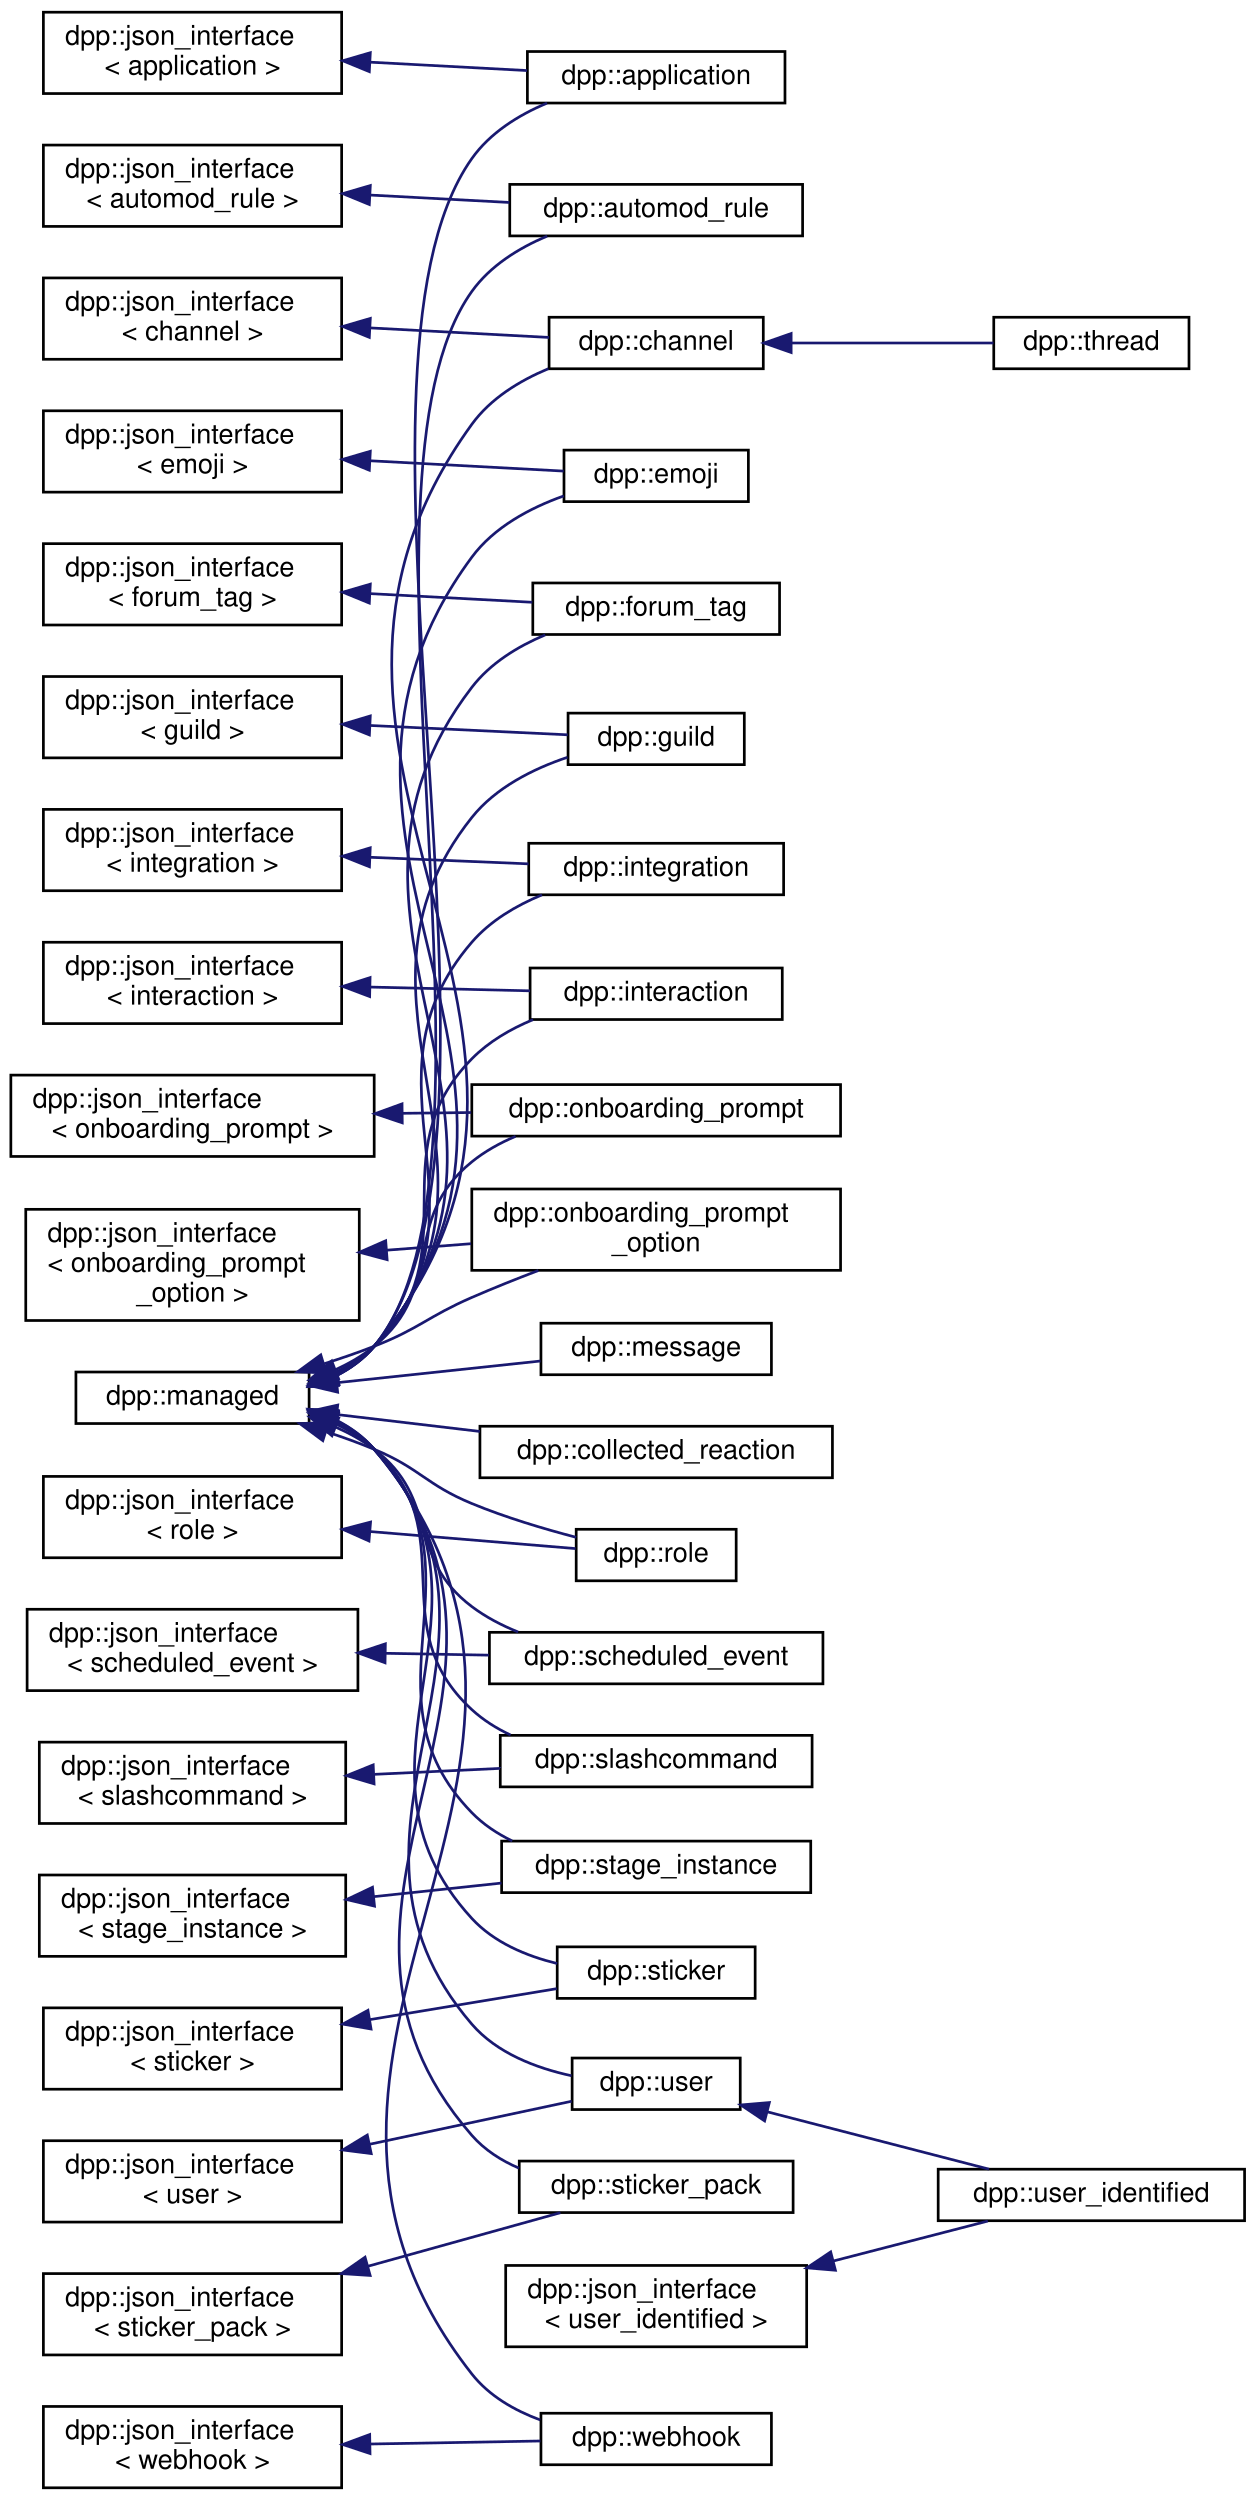
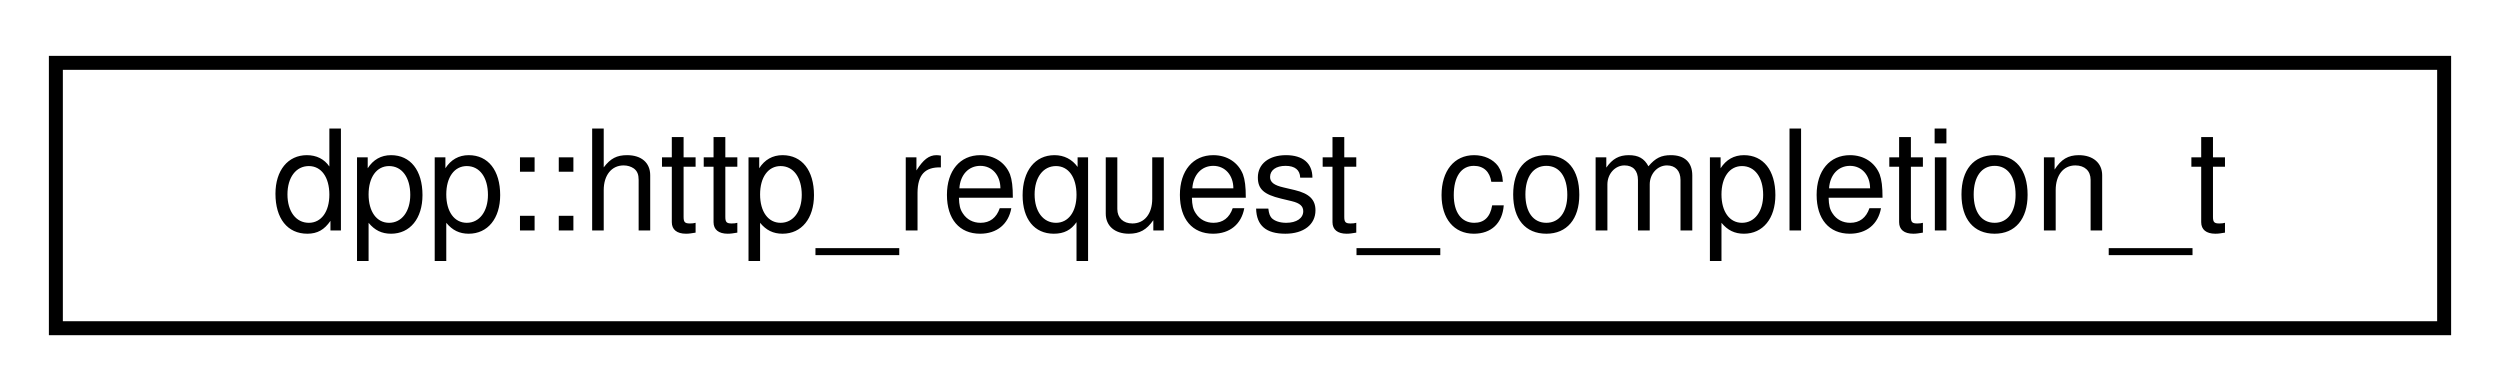
- <svg xmlns="http://www.w3.org/2000/svg" xmlns:xlink="http://www.w3.org/1999/xlink" width="463pt" height="922pt" viewBox="0.00 0.00 463.00 922.00">
-   <g id="graph0" class="graph" transform="scale(1 1) rotate(0) translate(4 918)">
+ <svg xmlns="http://www.w3.org/2000/svg" xmlns:xlink="http://www.w3.org/1999/xlink" width="179pt" height="28pt" viewBox="0.00 0.00 179.00 28.00">
+   <g id="graph0" class="graph" transform="scale(1 1) rotate(0) translate(4 24)">
    <g id="node1" class="node">
      <g id="a_node1">
-         <a xlink:href="structdpp_1_1json__interface.html" target="_top" xlink:title=" ">
-           <polygon fill="none" stroke="black" points="12,-883.5 12,-913.5 122,-913.5 122,-883.5 12,-883.5" />
-           <text text-anchor="start" x="20" y="-901.5" font-family="Helvetica,sans-Serif" font-size="10.00">dpp::json_interface</text>
-           <text text-anchor="middle" x="67" y="-890.5" font-family="Helvetica,sans-Serif" font-size="10.00">&lt; application &gt;</text>
+         <a xlink:href="structdpp_1_1http__request__completion__t.html" target="_top" xlink:title="The result of any HTTP request. Contains the headers, vital rate limit figures, and returned request ...">
+           <polygon fill="none" stroke="black" points="0,-0.5 0,-19.5 171,-19.5 171,-0.5 0,-0.5" />
+           <text text-anchor="middle" x="85.5" y="-7.5" font-family="Helvetica,sans-Serif" font-size="10.00">dpp::http_request_completion_t</text>
        </a>
      </g>
    </g>
-     <g id="node2" class="node">
-       <g id="a_node2">
-         <a xlink:href="classdpp_1_1application.html" target="_top" xlink:title="The application class represents details of a bot application.">
-           <polygon fill="none" stroke="black" points="190.5,-880 190.5,-899 285.5,-899 285.5,-880 190.5,-880" />
-           <text text-anchor="middle" x="238" y="-887" font-family="Helvetica,sans-Serif" font-size="10.00">dpp::application</text>
-         </a>
-       </g>
-     </g>
-     <g id="edge1" class="edge">
-       <path fill="none" stroke="midnightblue" d="M132.6,-895.06C151.83,-894.04 172.52,-892.93 190.37,-891.98" />
-       <polygon fill="midnightblue" stroke="midnightblue" points="132.2,-891.58 122.4,-895.6 132.57,-898.57 132.2,-891.58" />
-     </g>
-     <g id="node3" class="node">
-       <g id="a_node3">
-         <a xlink:href="structdpp_1_1json__interface.html" target="_top" xlink:title=" ">
-           <polygon fill="none" stroke="black" points="12,-834.5 12,-864.5 122,-864.5 122,-834.5 12,-834.5" />
-           <text text-anchor="start" x="20" y="-852.5" font-family="Helvetica,sans-Serif" font-size="10.00">dpp::json_interface</text>
-           <text text-anchor="middle" x="67" y="-841.5" font-family="Helvetica,sans-Serif" font-size="10.00">&lt; automod_rule &gt;</text>
-         </a>
-       </g>
-     </g>
-     <g id="node4" class="node">
-       <g id="a_node4">
-         <a xlink:href="classdpp_1_1automod__rule.html" target="_top" xlink:title="Represents an automod rule.">
-           <polygon fill="none" stroke="black" points="184,-831 184,-850 292,-850 292,-831 184,-831" />
-           <text text-anchor="middle" x="238" y="-838" font-family="Helvetica,sans-Serif" font-size="10.00">dpp::automod_rule</text>
-         </a>
-       </g>
-     </g>
-     <g id="edge2" class="edge">
-       <path fill="none" stroke="midnightblue" d="M132.75,-846.05C149.64,-845.15 167.64,-844.19 183.85,-843.33" />
-       <polygon fill="midnightblue" stroke="midnightblue" points="132.2,-842.58 122.4,-846.6 132.57,-849.57 132.2,-842.58" />
-     </g>
-     <g id="node5" class="node">
-       <g id="a_node5">
-         <a xlink:href="structdpp_1_1json__interface.html" target="_top" xlink:title=" ">
-           <polygon fill="none" stroke="black" points="12,-785.5 12,-815.5 122,-815.5 122,-785.5 12,-785.5" />
-           <text text-anchor="start" x="20" y="-803.5" font-family="Helvetica,sans-Serif" font-size="10.00">dpp::json_interface</text>
-           <text text-anchor="middle" x="67" y="-792.5" font-family="Helvetica,sans-Serif" font-size="10.00">&lt; channel &gt;</text>
-         </a>
-       </g>
-     </g>
-     <g id="node6" class="node">
-       <g id="a_node6">
-         <a xlink:href="classdpp_1_1channel.html" target="_top" xlink:title="A definition of a discord channel. There are one of these for every channel type except threads....">
-           <polygon fill="none" stroke="black" points="198.5,-782 198.5,-801 277.5,-801 277.5,-782 198.5,-782" />
-           <text text-anchor="middle" x="238" y="-789" font-family="Helvetica,sans-Serif" font-size="10.00">dpp::channel</text>
-         </a>
-       </g>
-     </g>
-     <g id="edge3" class="edge">
-       <path fill="none" stroke="midnightblue" d="M132.47,-797.07C154.73,-795.88 178.97,-794.59 198.49,-793.55" />
-       <polygon fill="midnightblue" stroke="midnightblue" points="132.2,-793.58 122.4,-797.6 132.57,-800.57 132.2,-793.58" />
-     </g>
-     <g id="node7" class="node">
-       <g id="a_node7">
-         <a xlink:href="classdpp_1_1thread.html" target="_top" xlink:title="A definition of a discord thread. A thread is a superset of a channel. Not to be confused with std::t...">
-           <polygon fill="none" stroke="black" points="362.5,-782 362.5,-801 434.5,-801 434.5,-782 362.5,-782" />
-           <text text-anchor="middle" x="398.5" y="-789" font-family="Helvetica,sans-Serif" font-size="10.00">dpp::thread</text>
-         </a>
-       </g>
-     </g>
-     <g id="edge4" class="edge">
-       <path fill="none" stroke="midnightblue" d="M287.8,-791.5C311.91,-791.5 340.45,-791.5 362.37,-791.5" />
-       <polygon fill="midnightblue" stroke="midnightblue" points="287.77,-788 277.77,-791.5 287.77,-795 287.77,-788" />
-     </g>
-     <g id="node8" class="node">
-       <g id="a_node8">
-         <a xlink:href="structdpp_1_1json__interface.html" target="_top" xlink:title=" ">
-           <polygon fill="none" stroke="black" points="12,-736.5 12,-766.5 122,-766.5 122,-736.5 12,-736.5" />
-           <text text-anchor="start" x="20" y="-754.5" font-family="Helvetica,sans-Serif" font-size="10.00">dpp::json_interface</text>
-           <text text-anchor="middle" x="67" y="-743.5" font-family="Helvetica,sans-Serif" font-size="10.00">&lt; emoji &gt;</text>
-         </a>
-       </g>
-     </g>
-     <g id="node9" class="node">
-       <g id="a_node9">
-         <a xlink:href="classdpp_1_1emoji.html" target="_top" xlink:title="Represents an emoji for a dpp::guild.">
-           <polygon fill="none" stroke="black" points="204,-733 204,-752 272,-752 272,-733 204,-733" />
-           <text text-anchor="middle" x="238" y="-740" font-family="Helvetica,sans-Serif" font-size="10.00">dpp::emoji</text>
-         </a>
-       </g>
-     </g>
-     <g id="edge5" class="edge">
-       <path fill="none" stroke="midnightblue" d="M132.66,-748.06C156.97,-746.76 183.6,-745.34 203.88,-744.26" />
-       <polygon fill="midnightblue" stroke="midnightblue" points="132.2,-744.58 122.4,-748.6 132.57,-751.57 132.2,-744.58" />
-     </g>
-     <g id="node10" class="node">
-       <g id="a_node10">
-         <a xlink:href="structdpp_1_1json__interface.html" target="_top" xlink:title=" ">
-           <polygon fill="none" stroke="black" points="12,-687.5 12,-717.5 122,-717.5 122,-687.5 12,-687.5" />
-           <text text-anchor="start" x="20" y="-705.5" font-family="Helvetica,sans-Serif" font-size="10.00">dpp::json_interface</text>
-           <text text-anchor="middle" x="67" y="-694.5" font-family="Helvetica,sans-Serif" font-size="10.00">&lt; forum_tag &gt;</text>
-         </a>
-       </g>
-     </g>
-     <g id="node11" class="node">
-       <g id="a_node11">
-         <a xlink:href="structdpp_1_1forum__tag.html" target="_top" xlink:title="Represents a tag that is able to be applied to a thread in a forum or media channel.">
-           <polygon fill="none" stroke="black" points="192.5,-684 192.5,-703 283.5,-703 283.5,-684 192.5,-684" />
-           <text text-anchor="middle" x="238" y="-691" font-family="Helvetica,sans-Serif" font-size="10.00">dpp::forum_tag</text>
-         </a>
-       </g>
-     </g>
-     <g id="edge6" class="edge">
-       <path fill="none" stroke="midnightblue" d="M132.65,-699.06C152.57,-698 174.04,-696.85 192.3,-695.88" />
-       <polygon fill="midnightblue" stroke="midnightblue" points="132.2,-695.58 122.4,-699.6 132.57,-702.57 132.2,-695.58" />
-     </g>
-     <g id="node12" class="node">
-       <g id="a_node12">
-         <a xlink:href="structdpp_1_1json__interface.html" target="_top" xlink:title=" ">
-           <polygon fill="none" stroke="black" points="12,-638.5 12,-668.5 122,-668.5 122,-638.5 12,-638.5" />
-           <text text-anchor="start" x="20" y="-656.5" font-family="Helvetica,sans-Serif" font-size="10.00">dpp::json_interface</text>
-           <text text-anchor="middle" x="67" y="-645.5" font-family="Helvetica,sans-Serif" font-size="10.00">&lt; guild &gt;</text>
-         </a>
-       </g>
-     </g>
-     <g id="node13" class="node">
-       <g id="a_node13">
-         <a xlink:href="classdpp_1_1guild.html" target="_top" xlink:title="Represents a guild on Discord (AKA a server)">
-           <polygon fill="none" stroke="black" points="205.5,-636 205.5,-655 270.5,-655 270.5,-636 205.5,-636" />
-           <text text-anchor="middle" x="238" y="-643" font-family="Helvetica,sans-Serif" font-size="10.00">dpp::guild</text>
-         </a>
-       </g>
-     </g>
-     <g id="edge7" class="edge">
-       <path fill="none" stroke="midnightblue" d="M132.55,-650.44C157.49,-649.26 184.89,-647.97 205.37,-647" />
-       <polygon fill="midnightblue" stroke="midnightblue" points="132.23,-646.96 122.4,-650.92 132.56,-653.95 132.23,-646.96" />
-     </g>
-     <g id="node14" class="node">
-       <g id="a_node14">
-         <a xlink:href="structdpp_1_1json__interface.html" target="_top" xlink:title=" ">
-           <polygon fill="none" stroke="black" points="12,-589.5 12,-619.5 122,-619.5 122,-589.5 12,-589.5" />
-           <text text-anchor="start" x="20" y="-607.5" font-family="Helvetica,sans-Serif" font-size="10.00">dpp::json_interface</text>
-           <text text-anchor="middle" x="67" y="-596.5" font-family="Helvetica,sans-Serif" font-size="10.00">&lt; integration &gt;</text>
-         </a>
-       </g>
-     </g>
-     <g id="node15" class="node">
-       <g id="a_node15">
-         <a xlink:href="classdpp_1_1integration.html" target="_top" xlink:title="Represents an integration on a guild, e.g. a connection to twitch.">
-           <polygon fill="none" stroke="black" points="191,-588 191,-607 285,-607 285,-588 191,-588" />
-           <text text-anchor="middle" x="238" y="-595" font-family="Helvetica,sans-Serif" font-size="10.00">dpp::integration</text>
-         </a>
-       </g>
-     </g>
-     <g id="edge8" class="edge">
-       <path fill="none" stroke="midnightblue" d="M132.43,-601.83C151.91,-601.02 172.9,-600.16 190.92,-599.41" />
-       <polygon fill="midnightblue" stroke="midnightblue" points="132.25,-598.34 122.4,-602.25 132.54,-605.33 132.25,-598.34" />
-     </g>
-     <g id="node16" class="node">
-       <g id="a_node16">
-         <a xlink:href="structdpp_1_1json__interface.html" target="_top" xlink:title=" ">
-           <polygon fill="none" stroke="black" points="12,-540.5 12,-570.5 122,-570.5 122,-540.5 12,-540.5" />
-           <text text-anchor="start" x="20" y="-558.5" font-family="Helvetica,sans-Serif" font-size="10.00">dpp::json_interface</text>
-           <text text-anchor="middle" x="67" y="-547.5" font-family="Helvetica,sans-Serif" font-size="10.00">&lt; interaction &gt;</text>
-         </a>
-       </g>
-     </g>
-     <g id="node17" class="node">
-       <g id="a_node17">
-         <a xlink:href="classdpp_1_1interaction.html" target="_top" xlink:title="An interaction represents a user running a command and arrives via the dpp::cluster::on_interaction_c...">
-           <polygon fill="none" stroke="black" points="191.5,-542 191.5,-561 284.5,-561 284.5,-542 191.5,-542" />
-           <text text-anchor="middle" x="238" y="-549" font-family="Helvetica,sans-Serif" font-size="10.00">dpp::interaction</text>
-         </a>
-       </g>
-     </g>
-     <g id="edge9" class="edge">
-       <path fill="none" stroke="midnightblue" d="M132.52,-553.97C152.17,-553.51 173.36,-553.01 191.48,-552.58" />
-       <polygon fill="midnightblue" stroke="midnightblue" points="132.32,-550.48 122.4,-554.21 132.48,-557.47 132.32,-550.48" />
-     </g>
-     <g id="node18" class="node">
-       <g id="a_node18">
-         <a xlink:href="structdpp_1_1json__interface.html" target="_top" xlink:title=" ">
-           <polygon fill="none" stroke="black" points="0,-491.5 0,-521.5 134,-521.5 134,-491.5 0,-491.5" />
-           <text text-anchor="start" x="8" y="-509.5" font-family="Helvetica,sans-Serif" font-size="10.00">dpp::json_interface</text>
-           <text text-anchor="middle" x="67" y="-498.5" font-family="Helvetica,sans-Serif" font-size="10.00">&lt; onboarding_prompt &gt;</text>
-         </a>
-       </g>
-     </g>
-     <g id="node19" class="node">
-       <g id="a_node19">
-         <a xlink:href="structdpp_1_1onboarding__prompt.html" target="_top" xlink:title="Represents an onboarding prompt.">
-           <polygon fill="none" stroke="black" points="170,-499 170,-518 306,-518 306,-499 170,-499" />
-           <text text-anchor="middle" x="238" y="-506" font-family="Helvetica,sans-Serif" font-size="10.00">dpp::onboarding_prompt</text>
-         </a>
-       </g>
-     </g>
-     <g id="edge10" class="edge">
-       <path fill="none" stroke="midnightblue" d="M144.51,-507.41C152.94,-507.51 161.47,-507.61 169.77,-507.7" />
-       <polygon fill="midnightblue" stroke="midnightblue" points="144.35,-503.9 134.31,-507.28 144.27,-510.9 144.35,-503.9" />
-     </g>
-     <g id="node20" class="node">
-       <g id="a_node20">
-         <a xlink:href="structdpp_1_1json__interface.html" target="_top" xlink:title=" ">
-           <polygon fill="none" stroke="black" points="5.5,-431 5.5,-472 128.5,-472 128.5,-431 5.5,-431" />
-           <text text-anchor="start" x="13.5" y="-460" font-family="Helvetica,sans-Serif" font-size="10.00">dpp::json_interface</text>
-           <text text-anchor="start" x="13.5" y="-449" font-family="Helvetica,sans-Serif" font-size="10.00">&lt; onboarding_prompt</text>
-           <text text-anchor="middle" x="67" y="-438" font-family="Helvetica,sans-Serif" font-size="10.00">_option &gt;</text>
-         </a>
-       </g>
-     </g>
-     <g id="node21" class="node">
-       <g id="a_node21">
-         <a xlink:href="structdpp_1_1onboarding__prompt__option.html" target="_top" xlink:title="Represents an onboarding prompt option.">
-           <polygon fill="none" stroke="black" points="170,-449.5 170,-479.5 306,-479.5 306,-449.5 170,-449.5" />
-           <text text-anchor="start" x="178" y="-467.5" font-family="Helvetica,sans-Serif" font-size="10.00">dpp::onboarding_prompt</text>
-           <text text-anchor="middle" x="238" y="-456.5" font-family="Helvetica,sans-Serif" font-size="10.00">_option</text>
-         </a>
-       </g>
-     </g>
-     <g id="edge11" class="edge">
-       <path fill="none" stroke="midnightblue" d="M138.69,-456.94C148.96,-457.73 159.52,-458.54 169.72,-459.32" />
-       <polygon fill="midnightblue" stroke="midnightblue" points="138.77,-453.43 128.54,-456.16 138.24,-460.41 138.77,-453.43" />
-     </g>
-     <g id="node22" class="node">
-       <g id="a_node22">
-         <a xlink:href="structdpp_1_1json__interface.html" target="_top" xlink:title=" ">
-           <polygon fill="none" stroke="black" points="12,-343.5 12,-373.5 122,-373.5 122,-343.5 12,-343.5" />
-           <text text-anchor="start" x="20" y="-361.5" font-family="Helvetica,sans-Serif" font-size="10.00">dpp::json_interface</text>
-           <text text-anchor="middle" x="67" y="-350.5" font-family="Helvetica,sans-Serif" font-size="10.00">&lt; role &gt;</text>
-         </a>
-       </g>
-     </g>
-     <g id="node23" class="node">
-       <g id="a_node23">
-         <a xlink:href="classdpp_1_1role.html" target="_top" xlink:title="Represents a role within a dpp::guild. Roles are combined via logical OR of the permission bitmasks,...">
-           <polygon fill="none" stroke="black" points="208.5,-335 208.5,-354 267.5,-354 267.5,-335 208.5,-335" />
-           <text text-anchor="middle" x="238" y="-342" font-family="Helvetica,sans-Serif" font-size="10.00">dpp::role</text>
-         </a>
-       </g>
-     </g>
-     <g id="edge12" class="edge">
-       <path fill="none" stroke="midnightblue" d="M132.64,-353.15C158.75,-350.98 187.55,-348.6 208.27,-346.88" />
-       <polygon fill="midnightblue" stroke="midnightblue" points="132.08,-349.68 122.4,-353.99 132.66,-356.66 132.08,-349.68" />
-     </g>
-     <g id="node24" class="node">
-       <g id="a_node24">
-         <a xlink:href="structdpp_1_1json__interface.html" target="_top" xlink:title=" ">
-           <polygon fill="none" stroke="black" points="6,-294.5 6,-324.5 128,-324.5 128,-294.5 6,-294.5" />
-           <text text-anchor="start" x="14" y="-312.5" font-family="Helvetica,sans-Serif" font-size="10.00">dpp::json_interface</text>
-           <text text-anchor="middle" x="67" y="-301.5" font-family="Helvetica,sans-Serif" font-size="10.00">&lt; scheduled_event &gt;</text>
-         </a>
-       </g>
-     </g>
-     <g id="node25" class="node">
-       <g id="a_node25">
-         <a xlink:href="structdpp_1_1scheduled__event.html" target="_top" xlink:title="A scheduled event.">
-           <polygon fill="none" stroke="black" points="176.5,-297 176.5,-316 299.5,-316 299.5,-297 176.5,-297" />
-           <text text-anchor="middle" x="238" y="-304" font-family="Helvetica,sans-Serif" font-size="10.00">dpp::scheduled_event</text>
-         </a>
-       </g>
-     </g>
-     <g id="edge13" class="edge">
-       <path fill="none" stroke="midnightblue" d="M138.11,-308.26C150.78,-308.03 163.9,-307.8 176.28,-307.58" />
-       <polygon fill="midnightblue" stroke="midnightblue" points="138,-304.76 128.06,-308.43 138.12,-311.76 138,-304.76" />
-     </g>
-     <g id="node26" class="node">
-       <g id="a_node26">
-         <a xlink:href="structdpp_1_1json__interface.html" target="_top" xlink:title=" ">
-           <polygon fill="none" stroke="black" points="10.5,-245.5 10.5,-275.5 123.5,-275.5 123.5,-245.5 10.5,-245.5" />
-           <text text-anchor="start" x="18.5" y="-263.5" font-family="Helvetica,sans-Serif" font-size="10.00">dpp::json_interface</text>
-           <text text-anchor="middle" x="67" y="-252.5" font-family="Helvetica,sans-Serif" font-size="10.00">&lt; slashcommand &gt;</text>
-         </a>
-       </g>
-     </g>
-     <g id="node27" class="node">
-       <g id="a_node27">
-         <a xlink:href="classdpp_1_1slashcommand.html" target="_top" xlink:title="Represents an application command, created by your bot either globally, or on a guild.">
-           <polygon fill="none" stroke="black" points="180.5,-259 180.5,-278 295.5,-278 295.5,-259 180.5,-259" />
-           <text text-anchor="middle" x="238" y="-266" font-family="Helvetica,sans-Serif" font-size="10.00">dpp::slashcommand</text>
-         </a>
-       </g>
-     </g>
-     <g id="edge14" class="edge">
-       <path fill="none" stroke="midnightblue" d="M134.21,-263.63C149.48,-264.36 165.57,-265.12 180.39,-265.82" />
-       <polygon fill="midnightblue" stroke="midnightblue" points="133.96,-260.12 123.81,-263.14 133.63,-267.11 133.96,-260.12" />
-     </g>
-     <g id="node28" class="node">
-       <g id="a_node28">
-         <a xlink:href="structdpp_1_1json__interface.html" target="_top" xlink:title=" ">
-           <polygon fill="none" stroke="black" points="10.5,-196.5 10.5,-226.5 123.5,-226.5 123.5,-196.5 10.5,-196.5" />
-           <text text-anchor="start" x="18.5" y="-214.5" font-family="Helvetica,sans-Serif" font-size="10.00">dpp::json_interface</text>
-           <text text-anchor="middle" x="67" y="-203.5" font-family="Helvetica,sans-Serif" font-size="10.00">&lt; stage_instance &gt;</text>
-         </a>
-       </g>
-     </g>
-     <g id="node29" class="node">
-       <g id="a_node29">
-         <a xlink:href="structdpp_1_1stage__instance.html" target="_top" xlink:title="A stage instance. Stage instances are like a conference facility, with moderators/speakers and listen...">
-           <polygon fill="none" stroke="black" points="181,-220 181,-239 295,-239 295,-220 181,-220" />
-           <text text-anchor="middle" x="238" y="-227" font-family="Helvetica,sans-Serif" font-size="10.00">dpp::stage_instance</text>
-         </a>
-       </g>
-     </g>
-     <g id="edge15" class="edge">
-       <path fill="none" stroke="midnightblue" d="M133.88,-218.52C149.44,-220.17 165.89,-221.93 180.96,-223.53" />
-       <polygon fill="midnightblue" stroke="midnightblue" points="134.12,-215.02 123.81,-217.44 133.38,-221.98 134.12,-215.02" />
-     </g>
-     <g id="node30" class="node">
-       <g id="a_node30">
-         <a xlink:href="structdpp_1_1json__interface.html" target="_top" xlink:title=" ">
-           <polygon fill="none" stroke="black" points="12,-147.5 12,-177.5 122,-177.5 122,-147.5 12,-147.5" />
-           <text text-anchor="start" x="20" y="-165.5" font-family="Helvetica,sans-Serif" font-size="10.00">dpp::json_interface</text>
-           <text text-anchor="middle" x="67" y="-154.5" font-family="Helvetica,sans-Serif" font-size="10.00">&lt; sticker &gt;</text>
-         </a>
-       </g>
-     </g>
-     <g id="node31" class="node">
-       <g id="a_node31">
-         <a xlink:href="structdpp_1_1sticker.html" target="_top" xlink:title="Represents stickers received in messages.">
-           <polygon fill="none" stroke="black" points="201.5,-181 201.5,-200 274.5,-200 274.5,-181 201.5,-181" />
-           <text text-anchor="middle" x="238" y="-188" font-family="Helvetica,sans-Serif" font-size="10.00">dpp::sticker</text>
-         </a>
-       </g>
-     </g>
-     <g id="edge16" class="edge">
-       <path fill="none" stroke="midnightblue" d="M132.28,-173.15C155.7,-177.03 181.31,-181.27 201.35,-184.59" />
-       <polygon fill="midnightblue" stroke="midnightblue" points="132.84,-169.7 122.4,-171.51 131.7,-176.6 132.84,-169.7" />
-     </g>
-     <g id="node32" class="node">
-       <g id="a_node32">
-         <a xlink:href="structdpp_1_1json__interface.html" target="_top" xlink:title=" ">
-           <polygon fill="none" stroke="black" points="12,-49.5 12,-79.5 122,-79.5 122,-49.5 12,-49.5" />
-           <text text-anchor="start" x="20" y="-67.5" font-family="Helvetica,sans-Serif" font-size="10.00">dpp::json_interface</text>
-           <text text-anchor="middle" x="67" y="-56.5" font-family="Helvetica,sans-Serif" font-size="10.00">&lt; sticker_pack &gt;</text>
-         </a>
-       </g>
-     </g>
-     <g id="node33" class="node">
-       <g id="a_node33">
-         <a xlink:href="structdpp_1_1sticker__pack.html" target="_top" xlink:title="Represents a sticker pack (the built in groups of stickers that all nitro users get to use)">
-           <polygon fill="none" stroke="black" points="187.5,-102 187.5,-121 288.5,-121 288.5,-102 187.5,-102" />
-           <text text-anchor="middle" x="238" y="-109" font-family="Helvetica,sans-Serif" font-size="10.00">dpp::sticker_pack</text>
-         </a>
-       </g>
-     </g>
-     <g id="edge17" class="edge">
-       <path fill="none" stroke="midnightblue" d="M131.73,-82.22C155.82,-88.92 182.31,-96.29 202.68,-101.96" />
-       <polygon fill="midnightblue" stroke="midnightblue" points="132.51,-78.81 121.94,-79.5 130.63,-85.55 132.51,-78.81" />
-     </g>
-     <g id="node34" class="node">
-       <g id="a_node34">
-         <a xlink:href="structdpp_1_1json__interface.html" target="_top" xlink:title=" ">
-           <polygon fill="none" stroke="black" points="12,-98.5 12,-128.5 122,-128.5 122,-98.5 12,-98.5" />
-           <text text-anchor="start" x="20" y="-116.5" font-family="Helvetica,sans-Serif" font-size="10.00">dpp::json_interface</text>
-           <text text-anchor="middle" x="67" y="-105.5" font-family="Helvetica,sans-Serif" font-size="10.00">&lt; user &gt;</text>
-         </a>
-       </g>
-     </g>
-     <g id="node35" class="node">
-       <g id="a_node35">
-         <a xlink:href="classdpp_1_1user.html" target="_top" xlink:title="Represents a user on discord. May or may not be a member of a dpp::guild.">
-           <polygon fill="none" stroke="black" points="207,-140 207,-159 269,-159 269,-140 207,-140" />
-           <text text-anchor="middle" x="238" y="-147" font-family="Helvetica,sans-Serif" font-size="10.00">dpp::user</text>
-         </a>
-       </g>
-     </g>
-     <g id="edge18" class="edge">
-       <path fill="none" stroke="midnightblue" d="M132.43,-127.22C158,-132.67 186.18,-138.67 206.83,-143.07" />
-       <polygon fill="midnightblue" stroke="midnightblue" points="132.91,-123.75 122.4,-125.09 131.45,-130.6 132.91,-123.75" />
-     </g>
-     <g id="node36" class="node">
-       <g id="a_node36">
-         <a xlink:href="classdpp_1_1user__identified.html" target="_top" xlink:title="A user with additional fields only available via the oauth2 identify scope. These are not included in...">
-           <polygon fill="none" stroke="black" points="342,-99 342,-118 455,-118 455,-99 342,-99" />
-           <text text-anchor="middle" x="398.5" y="-106" font-family="Helvetica,sans-Serif" font-size="10.00">dpp::user_identified</text>
-         </a>
-       </g>
-     </g>
-     <g id="edge19" class="edge">
-       <path fill="none" stroke="midnightblue" d="M279.12,-139.12C304.22,-132.63 336.31,-124.33 360.74,-118.01" />
-       <polygon fill="midnightblue" stroke="midnightblue" points="277.99,-135.8 269.19,-141.69 279.74,-142.58 277.99,-135.8" />
-     </g>
-     <g id="node37" class="node">
-       <g id="a_node37">
-         <a xlink:href="structdpp_1_1json__interface.html" target="_top" xlink:title=" ">
-           <polygon fill="none" stroke="black" points="182.5,-52.5 182.5,-82.5 293.5,-82.5 293.5,-52.5 182.5,-52.5" />
-           <text text-anchor="start" x="190.5" y="-70.5" font-family="Helvetica,sans-Serif" font-size="10.00">dpp::json_interface</text>
-           <text text-anchor="middle" x="238" y="-59.5" font-family="Helvetica,sans-Serif" font-size="10.00">&lt; user_identified &gt;</text>
-         </a>
-       </g>
-     </g>
-     <g id="edge20" class="edge">
-       <path fill="none" stroke="midnightblue" d="M303.25,-84.12C322.66,-89.14 343.31,-94.48 360.32,-98.88" />
-       <polygon fill="midnightblue" stroke="midnightblue" points="304.1,-80.73 293.55,-81.61 302.35,-87.5 304.1,-80.73" />
-     </g>
-     <g id="node38" class="node">
-       <g id="a_node38">
-         <a xlink:href="structdpp_1_1json__interface.html" target="_top" xlink:title=" ">
-           <polygon fill="none" stroke="black" points="12,-0.5 12,-30.5 122,-30.5 122,-0.5 12,-0.5" />
-           <text text-anchor="start" x="20" y="-18.5" font-family="Helvetica,sans-Serif" font-size="10.00">dpp::json_interface</text>
-           <text text-anchor="middle" x="67" y="-7.5" font-family="Helvetica,sans-Serif" font-size="10.00">&lt; webhook &gt;</text>
-         </a>
-       </g>
-     </g>
-     <g id="node39" class="node">
-       <g id="a_node39">
-         <a xlink:href="classdpp_1_1webhook.html" target="_top" xlink:title="Represents a discord webhook.">
-           <polygon fill="none" stroke="black" points="195.5,-9 195.5,-28 280.5,-28 280.5,-9 195.5,-9" />
-           <text text-anchor="middle" x="238" y="-16" font-family="Helvetica,sans-Serif" font-size="10.00">dpp::webhook</text>
-         </a>
-       </g>
-     </g>
-     <g id="edge21" class="edge">
-       <path fill="none" stroke="midnightblue" d="M132.57,-16.65C153.61,-17.02 176.39,-17.42 195.3,-17.76" />
-       <polygon fill="midnightblue" stroke="midnightblue" points="132.46,-13.14 122.4,-16.47 132.34,-20.14 132.46,-13.14" />
-     </g>
-     <g id="node40" class="node">
-       <g id="a_node40">
-         <a xlink:href="classdpp_1_1managed.html" target="_top" xlink:title="The managed class is the base class for various types that can be stored in a cache that are identifi...">
-           <polygon fill="none" stroke="black" points="24,-393 24,-412 110,-412 110,-393 24,-393" />
-           <text text-anchor="middle" x="67" y="-400" font-family="Helvetica,sans-Serif" font-size="10.00">dpp::managed</text>
-         </a>
-       </g>
-     </g>
-     <g id="edge22" class="edge">
-       <path fill="none" stroke="midnightblue" d="M119.69,-410.45C125.16,-413.18 130.13,-416.77 134,-421.5 195.88,-497.05 113.58,-779.78 170,-859.5 176.7,-868.97 187.1,-875.49 197.73,-879.98" />
-       <polygon fill="midnightblue" stroke="midnightblue" points="120.71,-407.08 110.12,-406.63 118.11,-413.59 120.71,-407.08" />
-     </g>
-     <g id="edge23" class="edge">
-       <path fill="none" stroke="midnightblue" d="M119.65,-410.49C125.12,-413.21 130.1,-416.79 134,-421.5 189.35,-488.38 119.48,-739.9 170,-810.5 176.75,-819.93 187.17,-826.45 197.79,-830.93" />
-       <polygon fill="midnightblue" stroke="midnightblue" points="120.65,-407.12 110.07,-406.67 118.06,-413.62 120.65,-407.12" />
-     </g>
-     <g id="edge24" class="edge">
-       <path fill="none" stroke="midnightblue" d="M119.79,-410.64C125.2,-413.34 130.12,-416.88 134,-421.5 231.66,-537.92 80.77,-638.51 170,-761.5 176.89,-770.99 187.48,-777.53 198.22,-782.02" />
-       <polygon fill="midnightblue" stroke="midnightblue" points="120.93,-407.32 110.34,-406.84 118.31,-413.82 120.93,-407.32" />
-     </g>
-     <g id="edge26" class="edge">
-       <path fill="none" stroke="midnightblue" d="M119.71,-410.7C125.13,-413.39 130.08,-416.91 134,-421.5 218.63,-520.6 92.55,-607.7 170,-712.5 178.18,-723.57 191.38,-730.64 203.92,-735.11" />
-       <polygon fill="midnightblue" stroke="midnightblue" points="120.84,-407.38 110.25,-406.92 118.23,-413.88 120.84,-407.38" />
-     </g>
-     <g id="edge27" class="edge">
-       <path fill="none" stroke="midnightblue" d="M119.61,-410.8C125.04,-413.47 130.03,-416.96 134,-421.5 205.89,-503.67 103.52,-577.9 170,-664.5 176.79,-673.35 186.83,-679.54 197.08,-683.86" />
-       <polygon fill="midnightblue" stroke="midnightblue" points="120.71,-407.47 110.13,-407.02 118.12,-413.97 120.71,-407.47" />
-     </g>
-     <g id="edge28" class="edge">
-       <path fill="none" stroke="midnightblue" d="M119.66,-411.03C125.04,-413.67 130,-417.09 134,-421.5 193.2,-486.79 115.1,-547.55 170,-616.5 178.76,-627.51 192.52,-634.42 205.3,-638.72" />
-       <polygon fill="midnightblue" stroke="midnightblue" points="120.88,-407.75 110.29,-407.29 118.28,-414.25 120.88,-407.75" />
-     </g>
-     <g id="edge29" class="edge">
-       <path fill="none" stroke="midnightblue" d="M119.43,-411.25C124.85,-413.85 129.88,-417.2 134,-421.5 181.12,-470.7 125.47,-518.94 170,-570.5 176.8,-578.38 186.24,-583.99 195.88,-587.97" />
-       <polygon fill="midnightblue" stroke="midnightblue" points="120.61,-407.95 110.02,-407.54 118.04,-414.46 120.61,-407.95" />
-     </g>
-     <g id="edge30" class="edge">
-       <path fill="none" stroke="midnightblue" d="M119.87,-412C125.05,-414.48 129.9,-417.59 134,-421.5 170,-455.84 135.11,-492.03 170,-527.5 176.24,-533.84 184.27,-538.52 192.59,-541.96" />
-       <polygon fill="midnightblue" stroke="midnightblue" points="120.86,-408.63 110.28,-408.19 118.28,-415.14 120.86,-408.63" />
-     </g>
-     <g id="edge32" class="edge">
-       <path fill="none" stroke="midnightblue" d="M119.69,-412.86C124.83,-415.18 129.72,-418.02 134,-421.5 160.54,-443.06 143.41,-467.99 170,-489.5 174.79,-493.38 180.34,-496.46 186.14,-498.92" />
-       <polygon fill="midnightblue" stroke="midnightblue" points="120.85,-409.56 110.26,-409.22 118.33,-416.09 120.85,-409.56" />
-     </g>
-     <g id="edge33" class="edge">
-       <path fill="none" stroke="midnightblue" d="M115.52,-415.04C121.8,-417.03 128.1,-419.2 134,-421.5 150.67,-428 153.6,-432.36 170,-439.5 177.86,-442.92 186.34,-446.31 194.55,-449.44" />
-       <polygon fill="midnightblue" stroke="midnightblue" points="116.33,-411.63 105.75,-412.08 114.3,-418.33 116.33,-411.63" />
-     </g>
-     <g id="edge34" class="edge">
-       <path fill="none" stroke="midnightblue" d="M116.52,-389.9C122.48,-387.96 128.43,-385.81 134,-383.5 150.9,-376.48 153.08,-370.49 170,-363.5 182.29,-358.42 196.39,-354.2 208.47,-351.04" />
-       <polygon fill="midnightblue" stroke="midnightblue" points="115.06,-386.69 106.55,-392.99 117.14,-393.38 115.06,-386.69" />
-     </g>
-     <g id="edge35" class="edge">
-       <path fill="none" stroke="midnightblue" d="M119.67,-391.75C124.77,-389.5 129.66,-386.78 134,-383.5 158.19,-365.19 145.77,-343.76 170,-325.5 175.12,-321.64 180.99,-318.57 187.08,-316.12" />
-       <polygon fill="midnightblue" stroke="midnightblue" points="118.42,-388.48 110.32,-395.31 120.91,-395.02 118.42,-388.48" />
-     </g>
-     <g id="edge36" class="edge">
-       <path fill="none" stroke="midnightblue" d="M119.75,-392.87C124.95,-390.42 129.84,-387.34 134,-383.5 167.46,-352.57 136.48,-318.37 170,-287.5 174.18,-283.65 179.08,-280.57 184.3,-278.12" />
-       <polygon fill="midnightblue" stroke="midnightblue" points="118.16,-389.74 110.13,-396.65 120.72,-396.25 118.16,-389.74" />
-     </g>
-     <g id="edge37" class="edge">
-       <path fill="none" stroke="midnightblue" d="M119.93,-393.36C125.14,-390.82 129.98,-387.59 134,-383.5 177.21,-339.51 127,-293.7 170,-249.5 174.23,-245.15 179.37,-241.74 184.89,-239.06" />
-       <polygon fill="midnightblue" stroke="midnightblue" points="118.23,-390.27 110.24,-397.23 120.83,-396.77 118.23,-390.27" />
-     </g>
-     <g id="edge38" class="edge">
-       <path fill="none" stroke="midnightblue" d="M119.56,-393.88C124.96,-391.26 129.95,-387.87 134,-383.5 187.41,-325.92 116.87,-268.34 170,-210.5 178.13,-201.65 189.99,-196.65 201.48,-193.85" />
-       <polygon fill="midnightblue" stroke="midnightblue" points="118.18,-390.66 110.18,-397.61 120.76,-397.17 118.18,-390.66" />
-     </g>
-     <g id="edge39" class="edge">
-       <path fill="none" stroke="midnightblue" d="M119.63,-394.23C125.07,-391.55 130.04,-388.05 134,-383.5 208.54,-297.81 95.29,-216.04 170,-130.5 174.69,-125.13 180.78,-121.22 187.37,-118.39" />
-       <polygon fill="midnightblue" stroke="midnightblue" points="118.15,-391.05 110.16,-398 120.74,-397.55 118.15,-391.05" />
-     </g>
-     <g id="edge40" class="edge">
-       <path fill="none" stroke="midnightblue" d="M119.52,-394.12C124.97,-391.46 129.98,-388 134,-383.5 197.69,-312.24 107.64,-243.92 170,-171.5 179.19,-160.83 193.64,-155.31 206.77,-152.46" />
-       <polygon fill="midnightblue" stroke="midnightblue" points="118.03,-390.95 110.02,-397.88 120.61,-397.45 118.03,-390.95" />
-     </g>
-     <g id="edge41" class="edge">
-       <path fill="none" stroke="midnightblue" d="M119.59,-394.47C125.07,-391.75 130.07,-388.18 134,-383.5 231.93,-266.73 75.84,-162.33 170,-42.5 176.34,-34.44 185.61,-29.08 195.24,-25.52" />
-       <polygon fill="midnightblue" stroke="midnightblue" points="118,-391.33 110,-398.27 120.59,-397.83 118,-391.33" />
-     </g>
-     <g id="node41" class="node">
-       <g id="a_node41">
-         <a xlink:href="classdpp_1_1collected__reaction.html" target="_top" xlink:title="Represents a reaction. Can be filled for use in a collector.">
-           <polygon fill="none" stroke="black" points="173,-373 173,-392 303,-392 303,-373 173,-373" />
-           <text text-anchor="middle" x="238" y="-380" font-family="Helvetica,sans-Serif" font-size="10.00">dpp::collected_reaction</text>
-         </a>
-       </g>
-     </g>
-     <g id="edge25" class="edge">
-       <path fill="none" stroke="midnightblue" d="M120.3,-396.31C136.96,-394.34 155.58,-392.14 172.97,-390.08" />
-       <polygon fill="midnightblue" stroke="midnightblue" points="119.73,-392.85 110.21,-397.5 120.55,-399.81 119.73,-392.85" />
-     </g>
-     <g id="node42" class="node">
-       <g id="a_node42">
-         <a xlink:href="structdpp_1_1message.html" target="_top" xlink:title="Represents messages sent and received on Discord.">
-           <polygon fill="none" stroke="black" points="195.5,-411 195.5,-430 280.5,-430 280.5,-411 195.5,-411" />
-           <text text-anchor="middle" x="238" y="-418" font-family="Helvetica,sans-Serif" font-size="10.00">dpp::message</text>
-         </a>
-       </g>
-     </g>
-     <g id="edge31" class="edge">
-       <path fill="none" stroke="midnightblue" d="M120.27,-408.07C144.4,-410.64 172.66,-413.65 195.33,-416.06" />
-       <polygon fill="midnightblue" stroke="midnightblue" points="120.52,-404.57 110.21,-407 119.78,-411.54 120.52,-404.57" />
-     </g>
  </g>
</svg>
